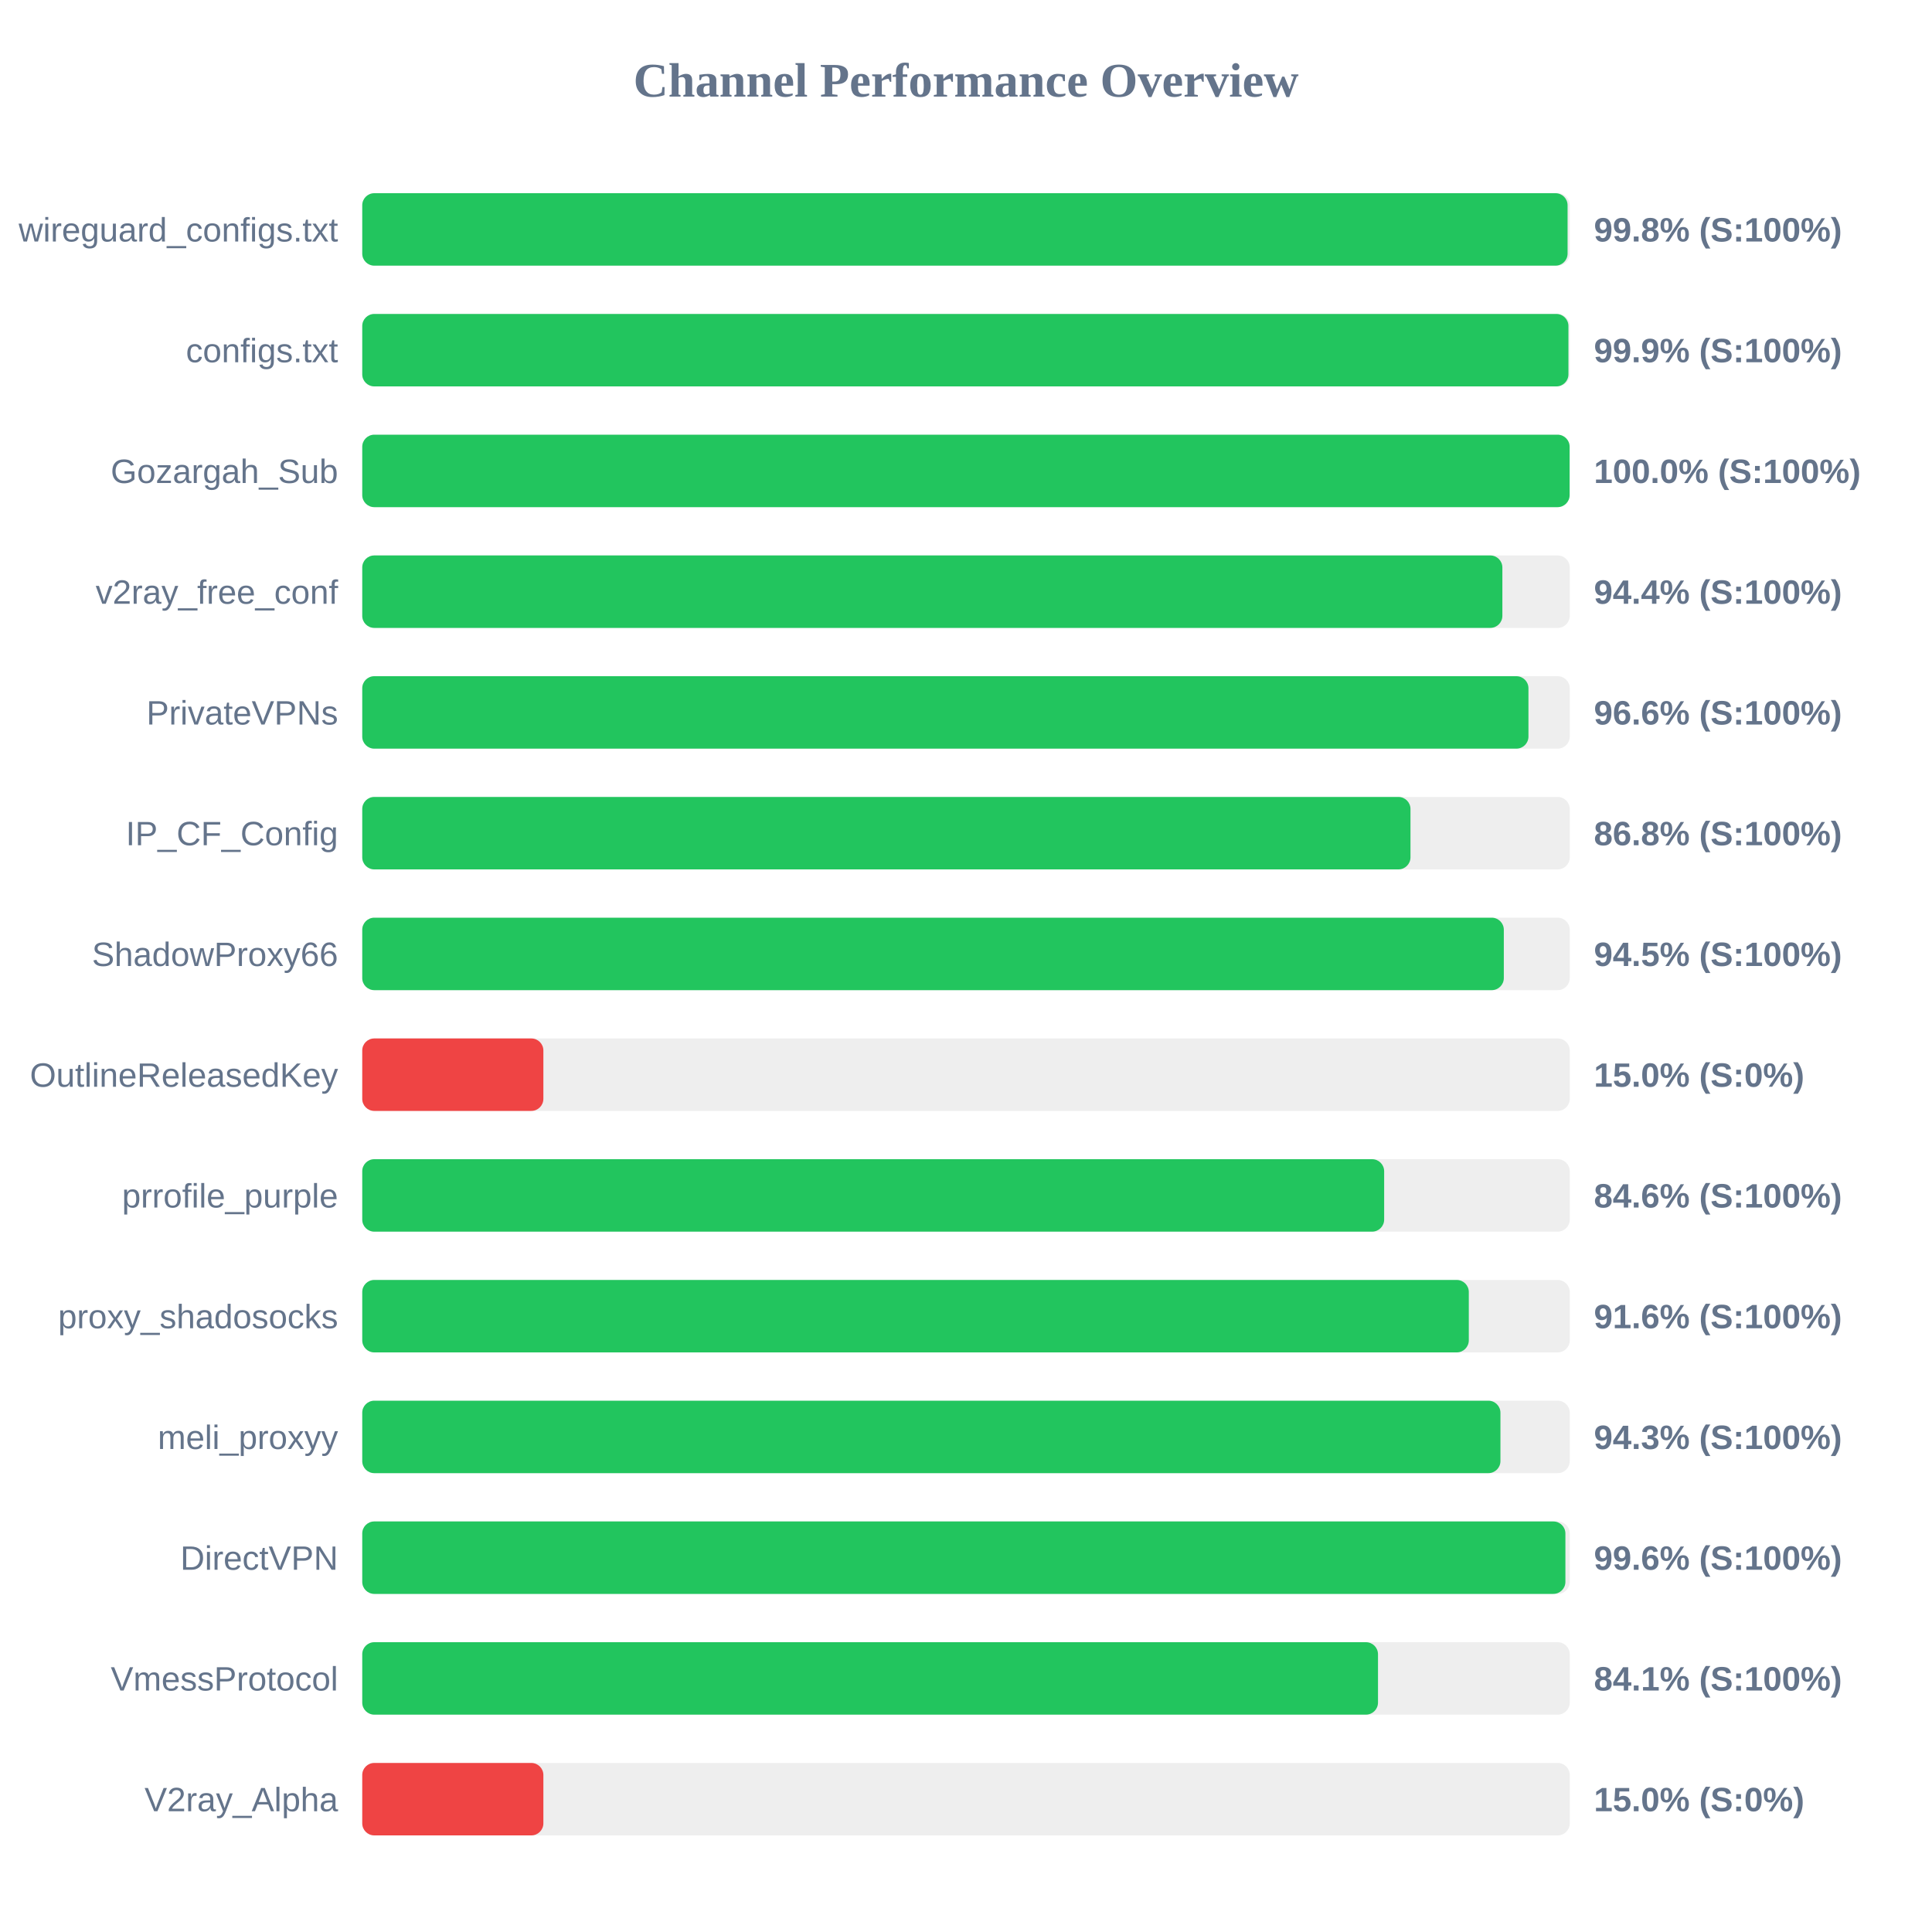
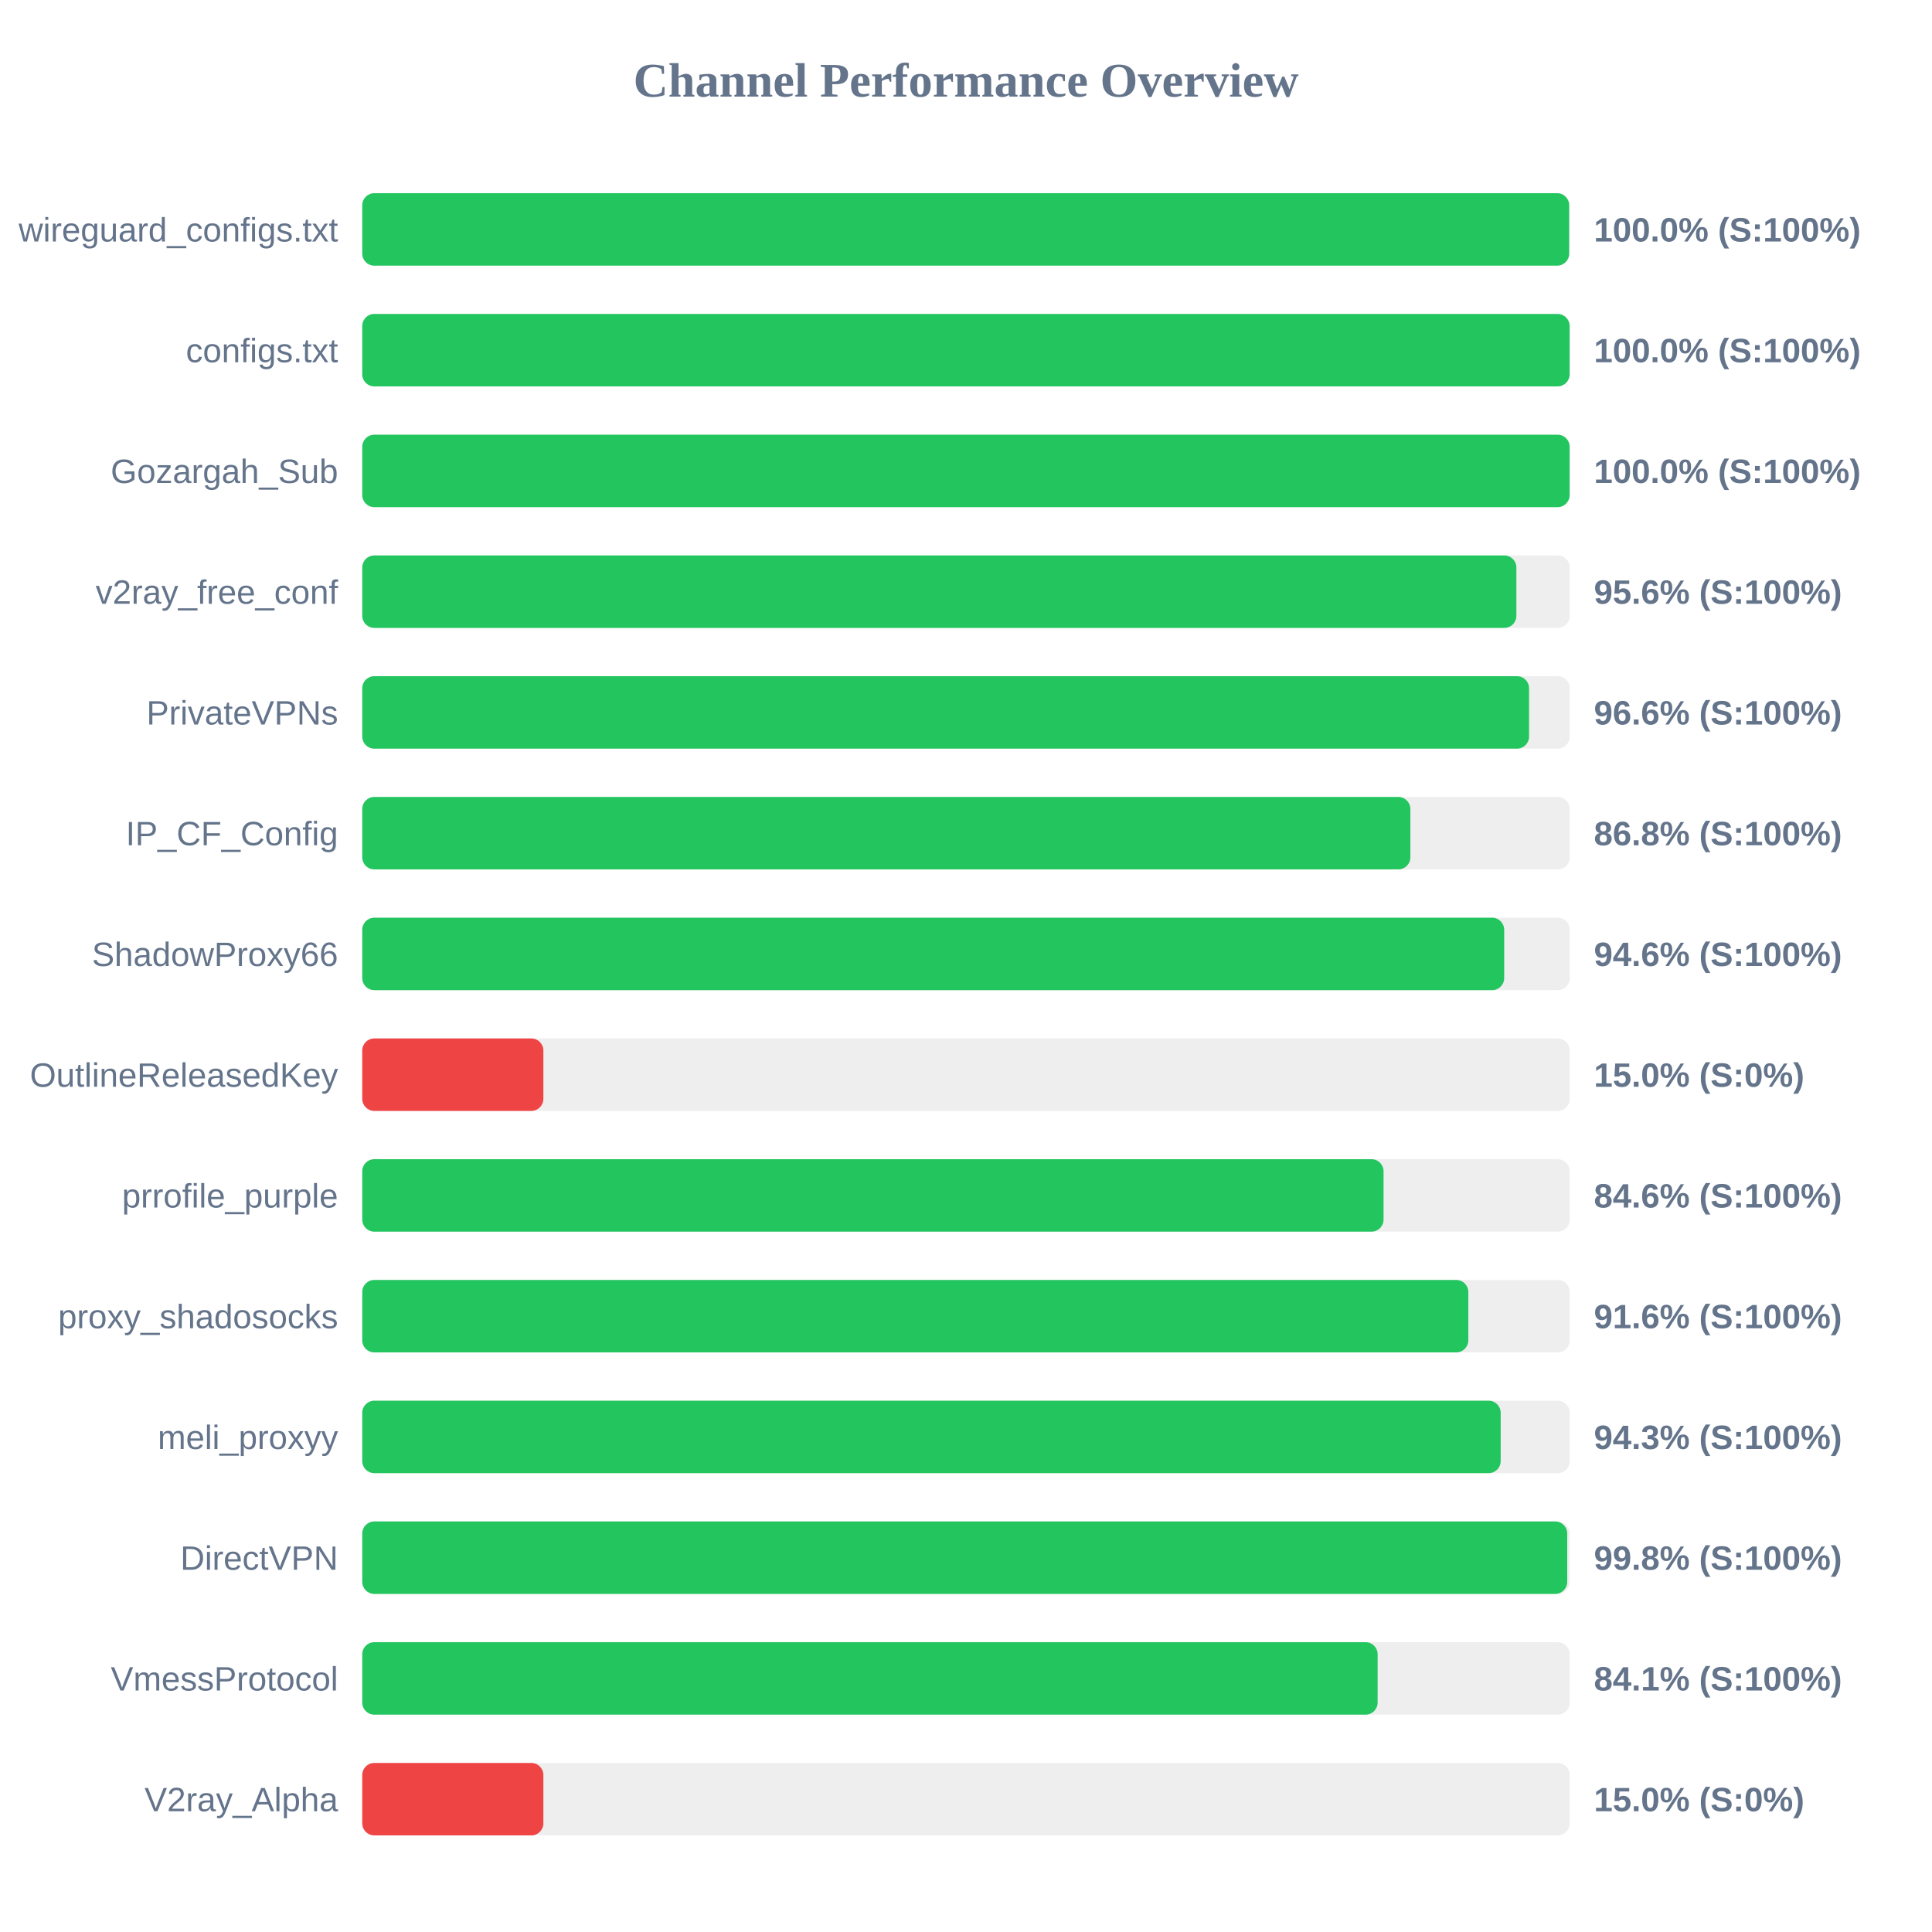
<svg xmlns="http://www.w3.org/2000/svg" width="800" height="800" version="1.1">
  <style>
        .row { font: 14px Arial; fill: #64748b; }
        .score { font: bold 14px Arial; fill: #64748b; }
    </style>
  <text x="400" y="40" text-anchor="middle" font-size="20px" font-weight="bold" fill="#64748b">Channel Performance Overview</text>
  <rect x="150" y="80" width="500" height="30" fill="#eee" rx="5" />
-   <rect x="150" y="80" width="499.1" height="30" fill="#22c55e" rx="5" />
+   <rect x="150" y="80" width="499.75" height="30" fill="#22c55e" rx="5" />
  <text x="140" y="100" text-anchor="end" class="row">wireguard_configs.txt</text>
-   <text x="660" y="100" text-anchor="start" class="score">99.8% (S:100%)</text>
+   <text x="660" y="100" text-anchor="start" class="score">100.0% (S:100%)</text>
  <rect x="150" y="130" width="500" height="30" fill="#eee" rx="5" />
-   <rect x="150" y="130" width="499.45" height="30" fill="#22c55e" rx="5" />
+   <rect x="150" y="130" width="499.95" height="30" fill="#22c55e" rx="5" />
  <text x="140" y="150" text-anchor="end" class="row">configs.txt</text>
-   <text x="660" y="150" text-anchor="start" class="score">99.9% (S:100%)</text>
+   <text x="660" y="150" text-anchor="start" class="score">100.0% (S:100%)</text>
  <rect x="150" y="180" width="500" height="30" fill="#eee" rx="5" />
  <rect x="150" y="180" width="499.95" height="30" fill="#22c55e" rx="5" />
  <text x="140" y="200" text-anchor="end" class="row">Gozargah_Sub</text>
  <text x="660" y="200" text-anchor="start" class="score">100.0% (S:100%)</text>
  <rect x="150" y="230" width="500" height="30" fill="#eee" rx="5" />
-   <rect x="150" y="230" width="472.1" height="30" fill="#22c55e" rx="5" />
+   <rect x="150" y="230" width="477.9" height="30" fill="#22c55e" rx="5" />
  <text x="140" y="250" text-anchor="end" class="row">v2ray_free_conf</text>
-   <text x="660" y="250" text-anchor="start" class="score">94.4% (S:100%)</text>
+   <text x="660" y="250" text-anchor="start" class="score">95.6% (S:100%)</text>
  <rect x="150" y="280" width="500" height="30" fill="#eee" rx="5" />
-   <rect x="150" y="280" width="482.9" height="30" fill="#22c55e" rx="5" />
+   <rect x="150" y="280" width="483.15" height="30" fill="#22c55e" rx="5" />
  <text x="140" y="300" text-anchor="end" class="row">PrivateVPNs</text>
  <text x="660" y="300" text-anchor="start" class="score">96.6% (S:100%)</text>
  <rect x="150" y="330" width="500" height="30" fill="#eee" rx="5" />
-   <rect x="150" y="330" width="434.05" height="30" fill="#22c55e" rx="5" />
+   <rect x="150" y="330" width="434.0" height="30" fill="#22c55e" rx="5" />
  <text x="140" y="350" text-anchor="end" class="row">IP_CF_Config</text>
  <text x="660" y="350" text-anchor="start" class="score">86.8% (S:100%)</text>
  <rect x="150" y="380" width="500" height="30" fill="#eee" rx="5" />
-   <rect x="150" y="380" width="472.7" height="30" fill="#22c55e" rx="5" />
+   <rect x="150" y="380" width="472.85" height="30" fill="#22c55e" rx="5" />
  <text x="140" y="400" text-anchor="end" class="row">ShadowProxy66</text>
-   <text x="660" y="400" text-anchor="start" class="score">94.5% (S:100%)</text>
+   <text x="660" y="400" text-anchor="start" class="score">94.6% (S:100%)</text>
  <rect x="150" y="430" width="500" height="30" fill="#eee" rx="5" />
  <rect x="150" y="430" width="75.0" height="30" fill="#ef4444" rx="5" />
  <text x="140" y="450" text-anchor="end" class="row">OutlineReleasedKey</text>
  <text x="660" y="450" text-anchor="start" class="score">15.0% (S:0%)</text>
  <rect x="150" y="480" width="500" height="30" fill="#eee" rx="5" />
-   <rect x="150" y="480" width="423.15" height="30" fill="#22c55e" rx="5" />
+   <rect x="150" y="480" width="422.9" height="30" fill="#22c55e" rx="5" />
  <text x="140" y="500" text-anchor="end" class="row">prrofile_purple</text>
  <text x="660" y="500" text-anchor="start" class="score">84.6% (S:100%)</text>
  <rect x="150" y="530" width="500" height="30" fill="#eee" rx="5" />
-   <rect x="150" y="530" width="458.2" height="30" fill="#22c55e" rx="5" />
+   <rect x="150" y="530" width="458.0" height="30" fill="#22c55e" rx="5" />
  <text x="140" y="550" text-anchor="end" class="row">proxy_shadosocks</text>
  <text x="660" y="550" text-anchor="start" class="score">91.6% (S:100%)</text>
  <rect x="150" y="580" width="500" height="30" fill="#eee" rx="5" />
-   <rect x="150" y="580" width="471.3" height="30" fill="#22c55e" rx="5" />
+   <rect x="150" y="580" width="471.4" height="30" fill="#22c55e" rx="5" />
  <text x="140" y="600" text-anchor="end" class="row">meli_proxyy</text>
  <text x="660" y="600" text-anchor="start" class="score">94.3% (S:100%)</text>
  <rect x="150" y="630" width="500" height="30" fill="#eee" rx="5" />
-   <rect x="150" y="630" width="498.2" height="30" fill="#22c55e" rx="5" />
+   <rect x="150" y="630" width="498.95" height="30" fill="#22c55e" rx="5" />
  <text x="140" y="650" text-anchor="end" class="row">DirectVPN</text>
-   <text x="660" y="650" text-anchor="start" class="score">99.6% (S:100%)</text>
+   <text x="660" y="650" text-anchor="start" class="score">99.8% (S:100%)</text>
  <rect x="150" y="680" width="500" height="30" fill="#eee" rx="5" />
-   <rect x="150" y="680" width="420.6" height="30" fill="#22c55e" rx="5" />
+   <rect x="150" y="680" width="420.45" height="30" fill="#22c55e" rx="5" />
  <text x="140" y="700" text-anchor="end" class="row">VmessProtocol</text>
  <text x="660" y="700" text-anchor="start" class="score">84.1% (S:100%)</text>
  <rect x="150" y="730" width="500" height="30" fill="#eee" rx="5" />
  <rect x="150" y="730" width="75.0" height="30" fill="#ef4444" rx="5" />
  <text x="140" y="750" text-anchor="end" class="row">V2ray_Alpha</text>
  <text x="660" y="750" text-anchor="start" class="score">15.0% (S:0%)</text>
</svg>
